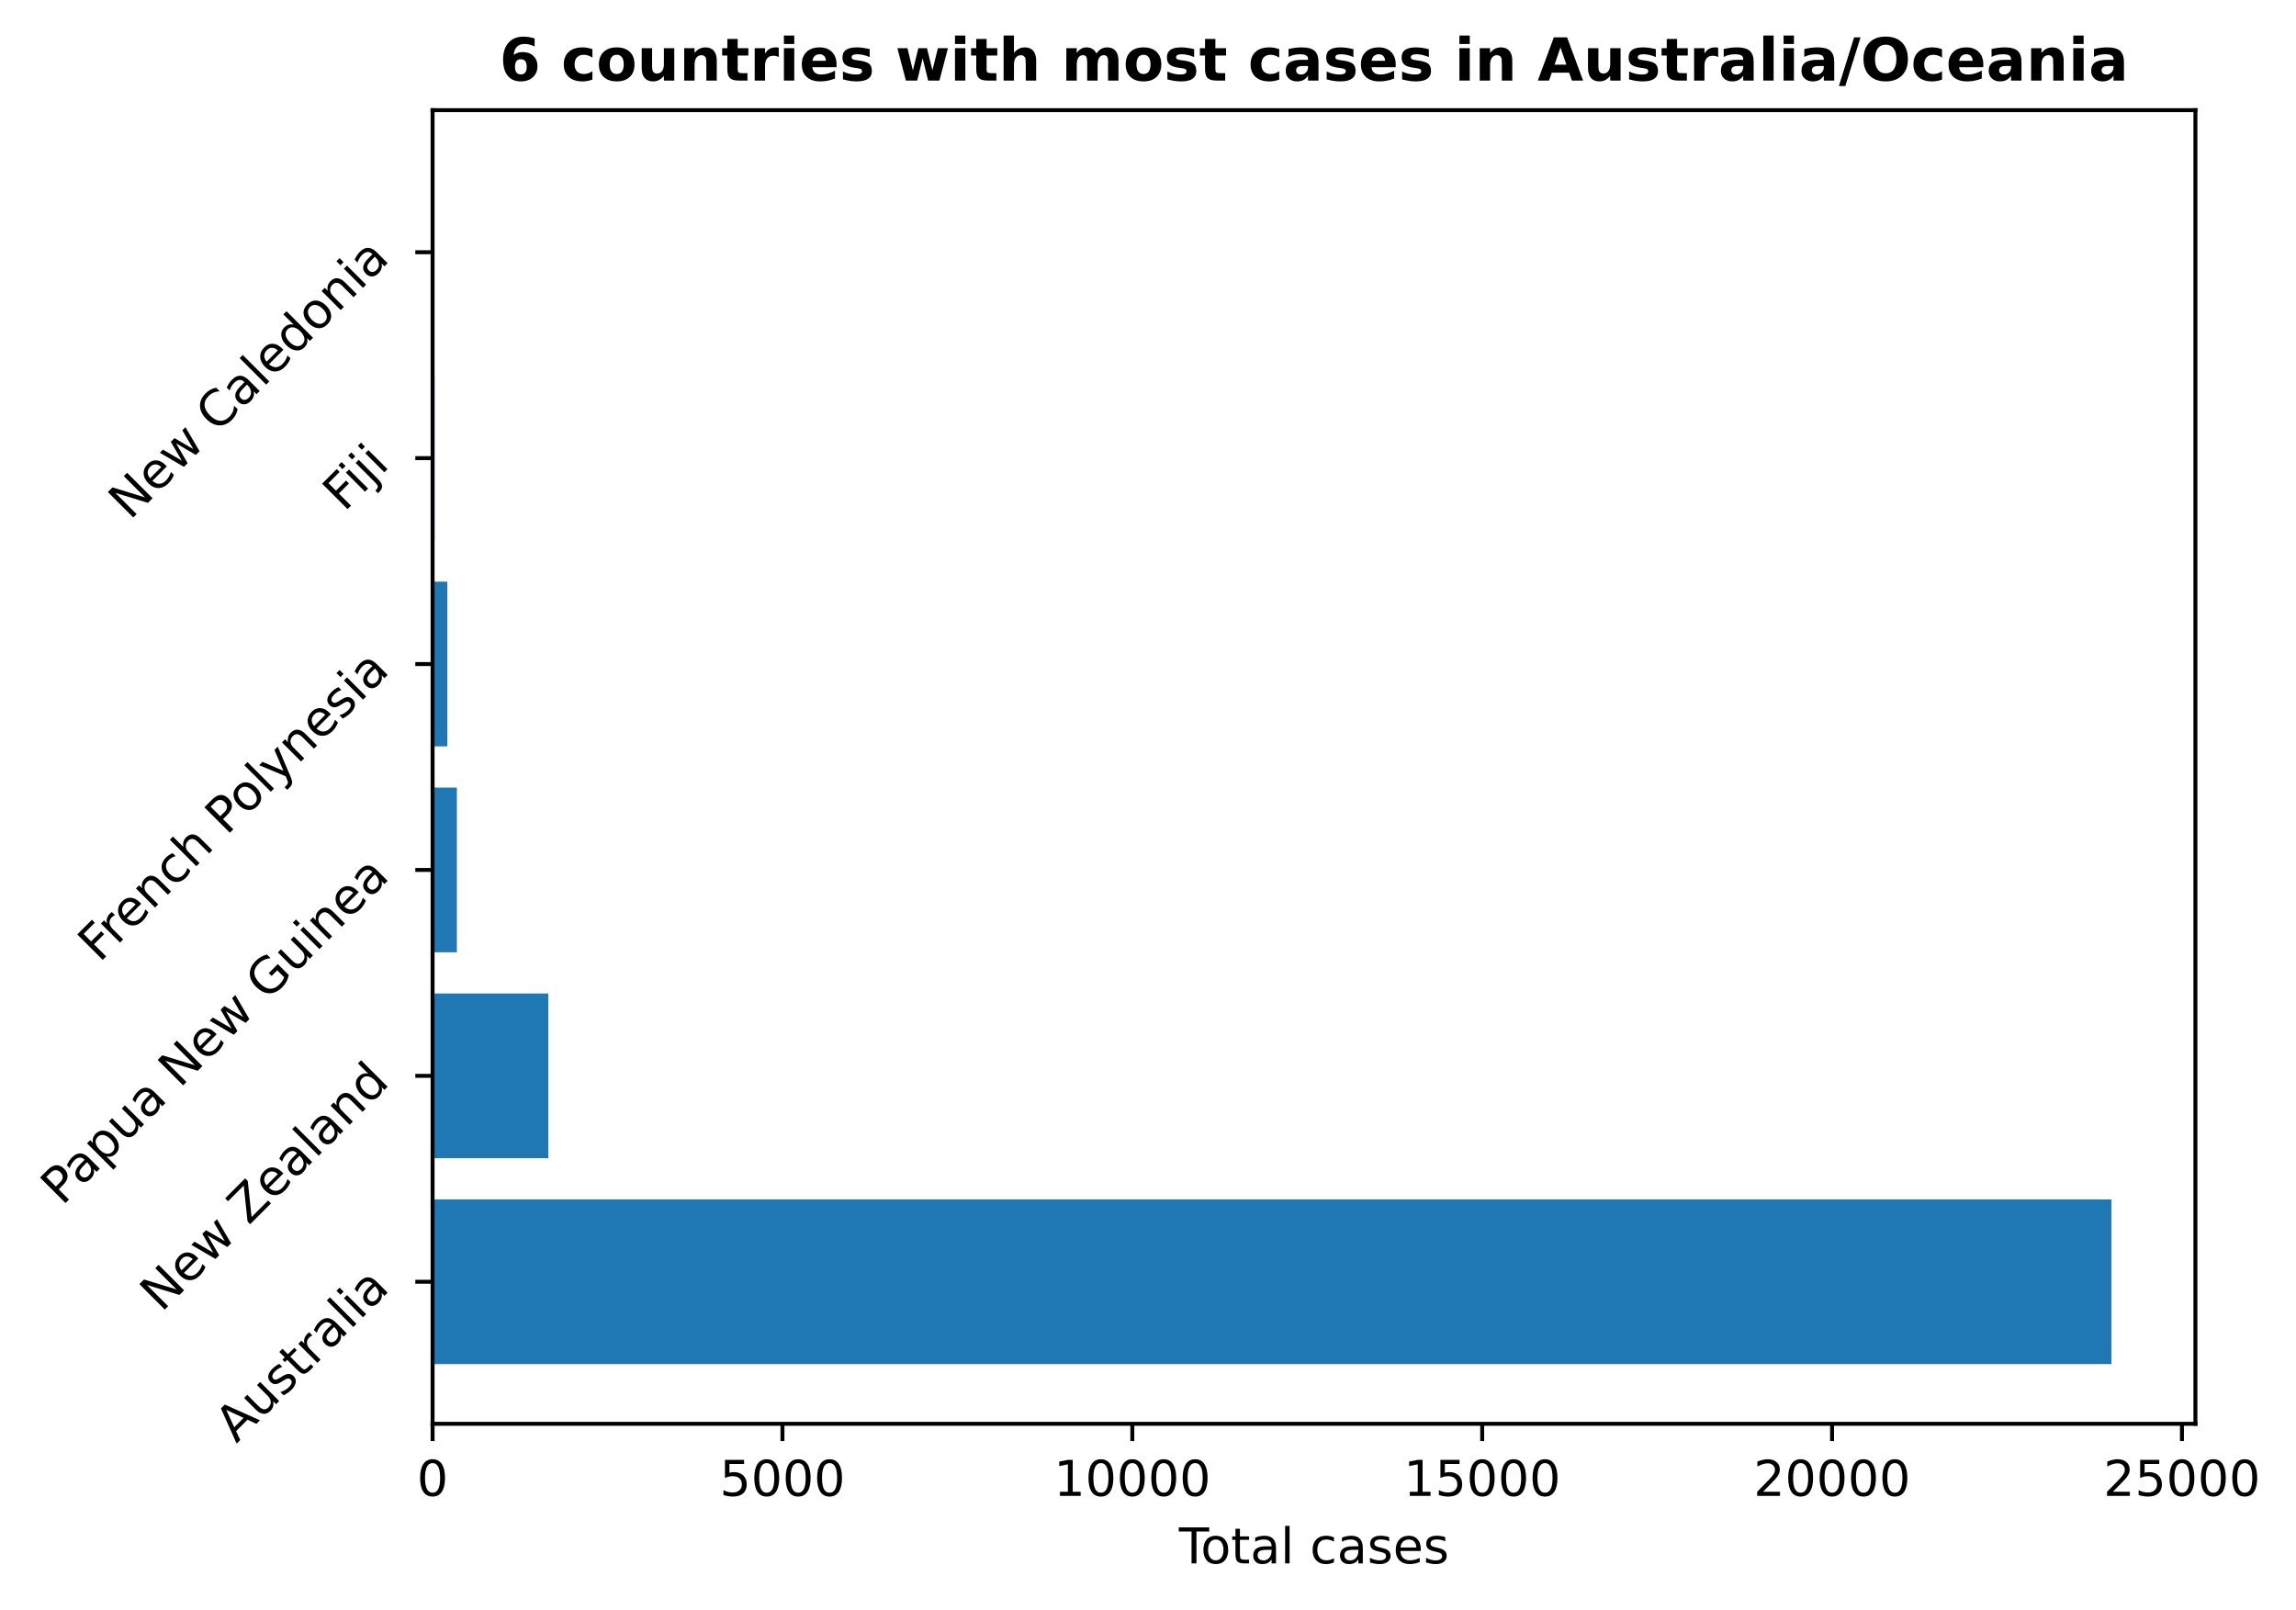
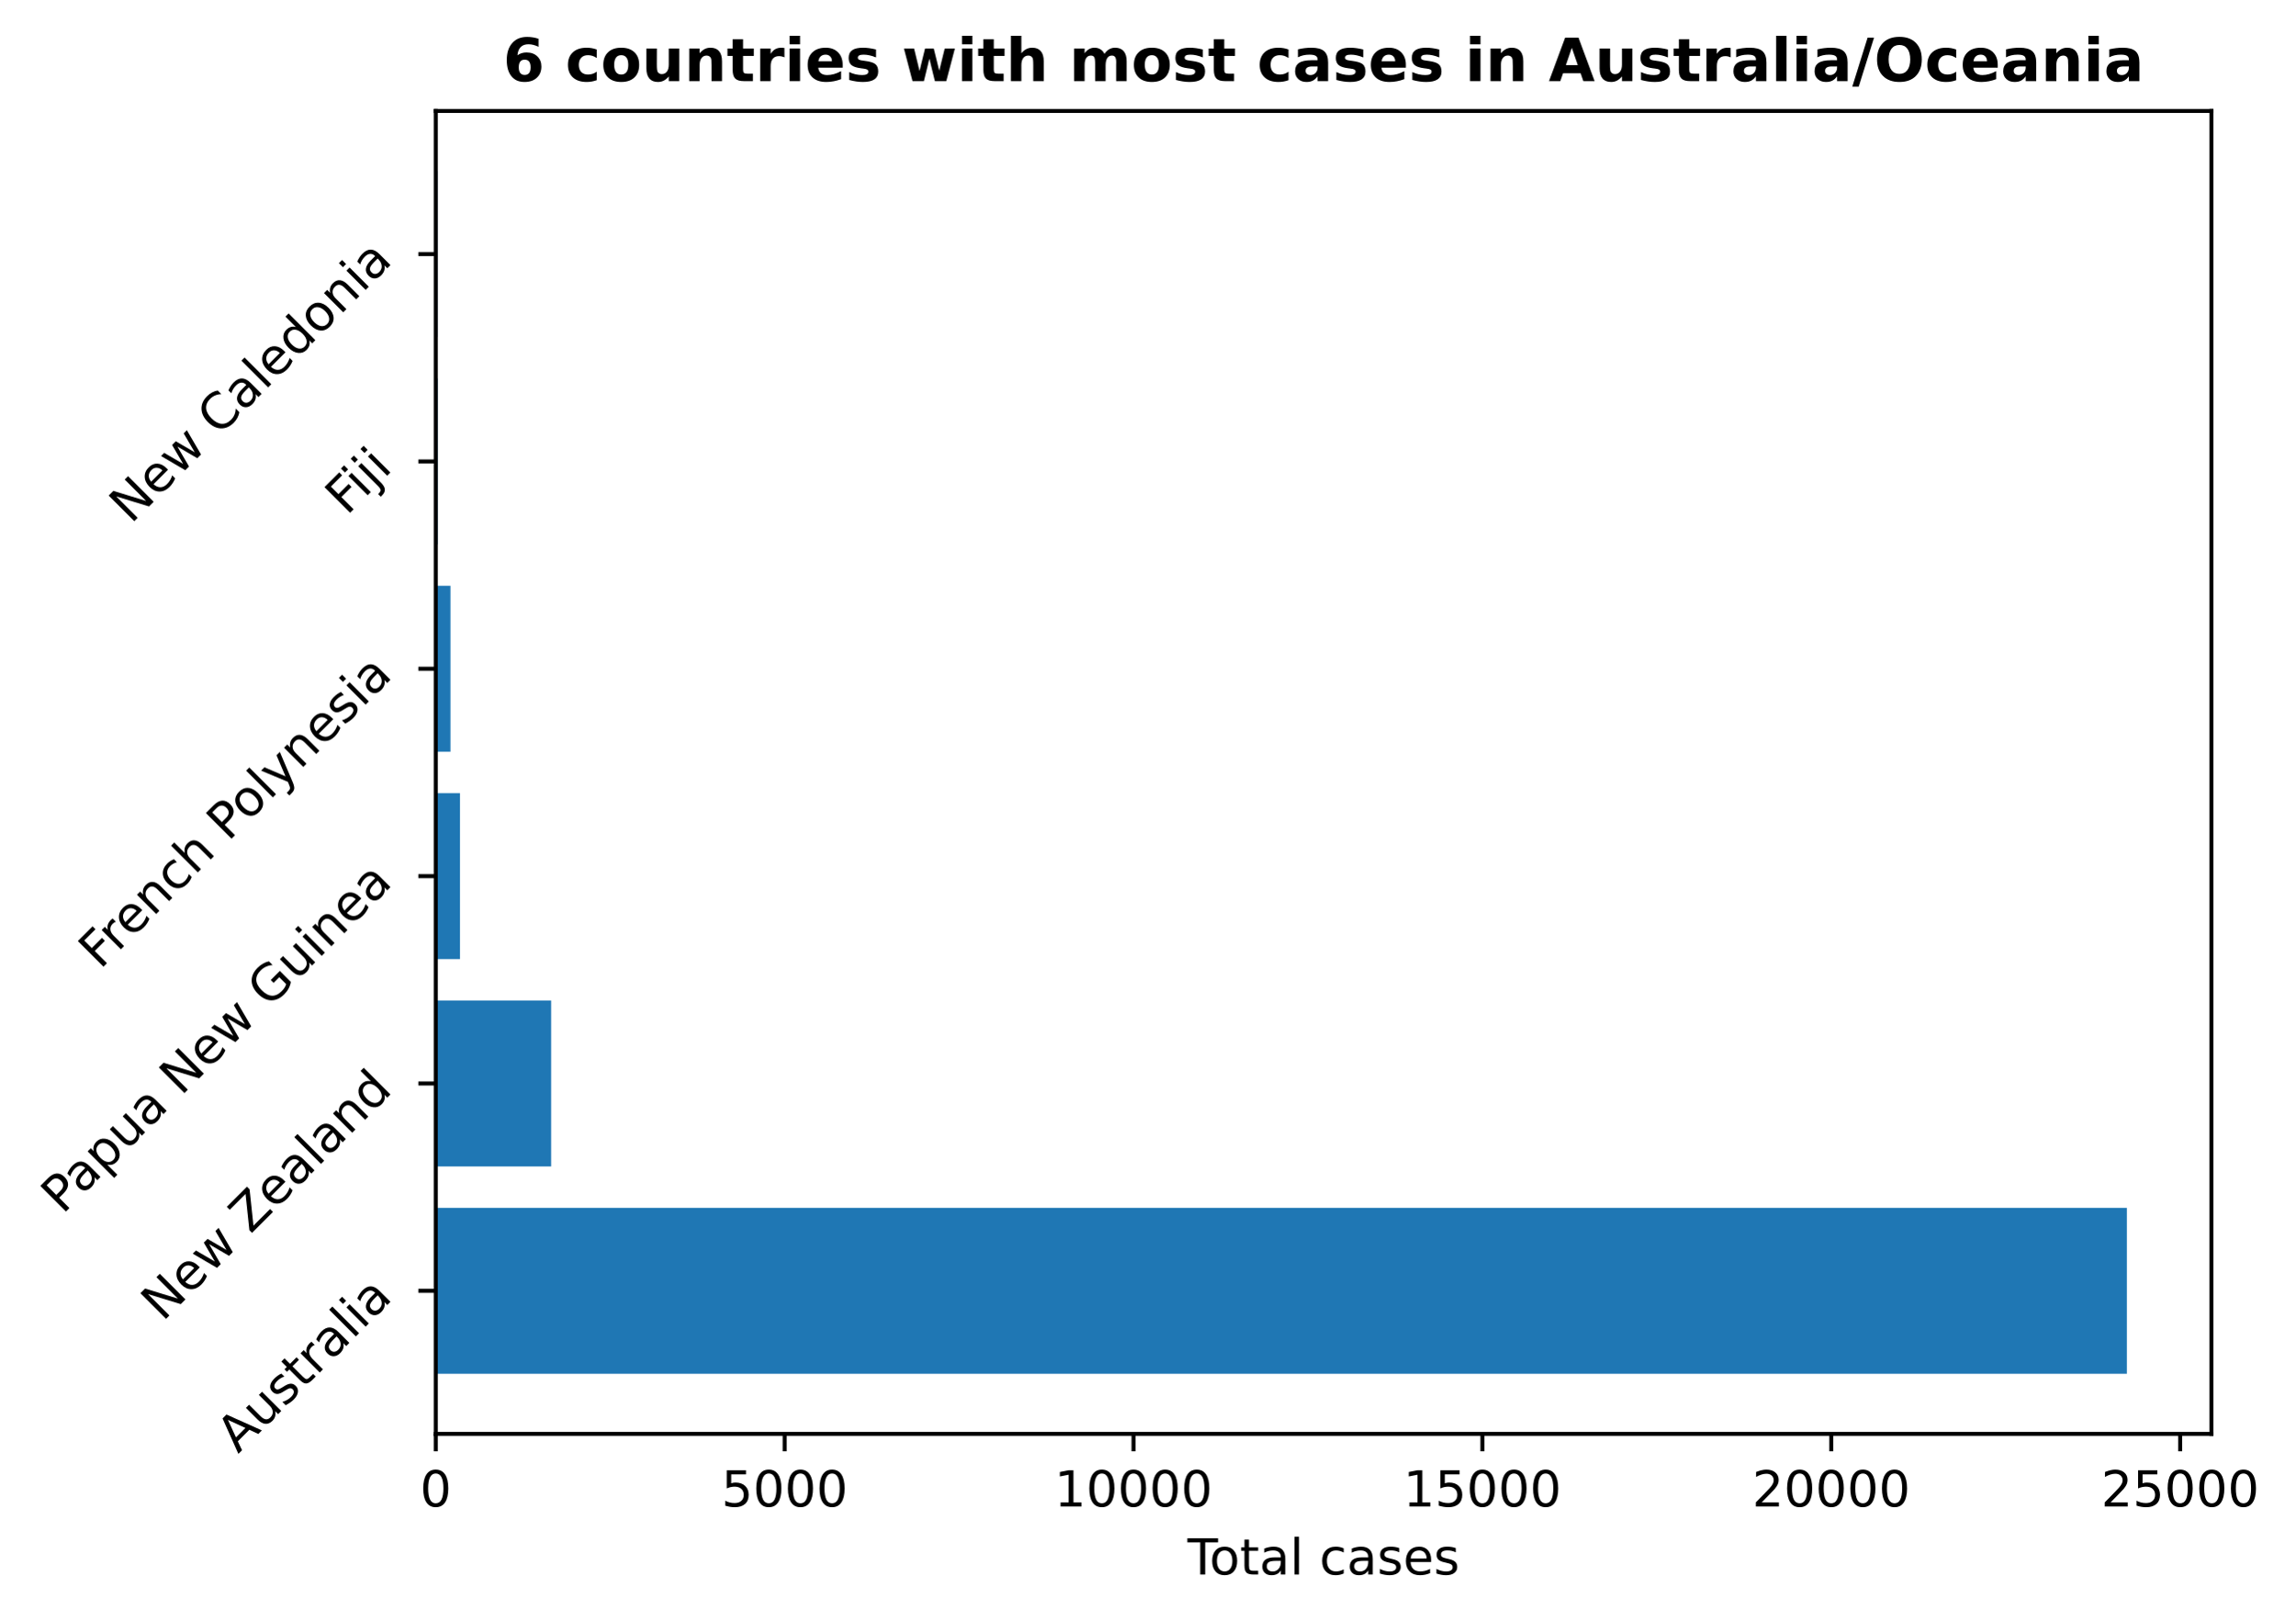
- <svg xmlns="http://www.w3.org/2000/svg" xmlns:xlink="http://www.w3.org/1999/xlink" height="325.986pt" version="1.1" viewBox="0 0 465.129 325.986" width="465.129pt">
+ <svg xmlns="http://www.w3.org/2000/svg" xmlns:xlink="http://www.w3.org/1999/xlink" height="325.986pt" version="1.1" viewBox="0 0 461.576 325.986" width="461.576pt">
  <defs>
    <style type="text/css">
*{stroke-linecap:butt;stroke-linejoin:round;}
  </style>
  </defs>
  <g id="figure_1">
    <g id="patch_1">
-       <path d="M 0 325.986  L 465.129 325.986  L 465.129 0  L 0 0  z " style="fill:none;" />
+       <path d="M 0 325.986  L 461.576 325.986  L 461.576 0  L 0 0  z " style="fill:none;" />
    </g>
    <g id="axes_1">
      <g id="patch_2">
        <path d="M 87.634 288.43  L 444.754 288.43  L 444.754 22.318  L 87.634 22.318  z " style="fill:none;" />
      </g>
      <g id="patch_3">
-         <path clip-path="url(#pce5727ed35)" d="M 87.634 276.334  L 427.748 276.334  L 427.748 242.966  L 87.634 242.966  z " style="fill:#1f77b4;" />
+         <path clip-path="url(#p0a445c4754)" d="M 87.634 276.334  L 427.748 276.334  L 427.748 242.966  L 87.634 242.966  z " style="fill:#1f77b4;" />
      </g>
      <g id="patch_4">
-         <path clip-path="url(#pce5727ed35)" d="M 87.634 234.624  L 111.081 234.624  L 111.081 201.256  L 87.634 201.256  z " style="fill:#1f77b4;" />
+         <path clip-path="url(#p0a445c4754)" d="M 87.634 234.624  L 110.845 234.624  L 110.845 201.256  L 87.634 201.256  z " style="fill:#1f77b4;" />
      </g>
      <g id="patch_5">
-         <path clip-path="url(#pce5727ed35)" d="M 87.634 192.913  L 92.553 192.913  L 92.553 159.545  L 87.634 159.545  z " style="fill:#1f77b4;" />
+         <path clip-path="url(#p0a445c4754)" d="M 87.634 192.913  L 92.504 192.913  L 92.504 159.545  L 87.634 159.545  z " style="fill:#1f77b4;" />
      </g>
      <g id="patch_6">
-         <path clip-path="url(#pce5727ed35)" d="M 87.634 151.203  L 90.625 151.203  L 90.625 117.835  L 87.634 117.835  z " style="fill:#1f77b4;" />
+         <path clip-path="url(#p0a445c4754)" d="M 87.634 151.203  L 90.595 151.203  L 90.595 117.835  L 87.634 117.835  z " style="fill:#1f77b4;" />
      </g>
      <g id="patch_7">
-         <path clip-path="url(#pce5727ed35)" d="M 87.634 109.493  L 88.031 109.493  L 88.031 76.124  L 87.634 76.124  z " style="fill:#1f77b4;" />
+         <path clip-path="url(#p0a445c4754)" d="M 87.634 109.493  L 88.027 109.493  L 88.027 76.124  L 87.634 76.124  z " style="fill:#1f77b4;" />
      </g>
      <g id="patch_8">
-         <path clip-path="url(#pce5727ed35)" d="M 87.634 67.782  L 87.96 67.782  L 87.96 34.414  L 87.634 34.414  z " style="fill:#1f77b4;" />
+         <path clip-path="url(#p0a445c4754)" d="M 87.634 67.782  L 87.957 67.782  L 87.957 34.414  L 87.634 34.414  z " style="fill:#1f77b4;" />
      </g>
      <g id="matplotlib.axis_1">
        <g id="xtick_1">
          <g id="line2d_1">
            <defs>
-               <path d="M 0 0  L 0 3.5  " id="me2a5dbc9eb" style="stroke:#000000;stroke-width:0.8;" />
-             </defs>
-             <g>
-               <use style="stroke:#000000;stroke-width:0.8;" x="87.634" xlink:href="#me2a5dbc9eb" y="288.43" />
+               <path d="M 0 0  L 0 3.5  " id="m94f73ba5e5" style="stroke:#000000;stroke-width:0.8;" />
+             </defs>
+             <g>
+               <use style="stroke:#000000;stroke-width:0.8;" x="87.634" xlink:href="#m94f73ba5e5" y="288.43" />
            </g>
          </g>
          <g id="text_1">
            <defs>
              <path d="M 31.781 66.406  Q 24.172 66.406 20.328 58.906  Q 16.5 51.422 16.5 36.375  Q 16.5 21.391 20.328 13.891  Q 24.172 6.391 31.781 6.391  Q 39.453 6.391 43.281 13.891  Q 47.125 21.391 47.125 36.375  Q 47.125 51.422 43.281 58.906  Q 39.453 66.406 31.781 66.406  z M 31.781 74.219  Q 44.047 74.219 50.516 64.516  Q 56.984 54.828 56.984 36.375  Q 56.984 17.969 50.516 8.266  Q 44.047 -1.422 31.781 -1.422  Q 19.531 -1.422 13.062 8.266  Q 6.594 17.969 6.594 36.375  Q 6.594 54.828 13.062 64.516  Q 19.531 74.219 31.781 74.219  z " id="DejaVuSans-48" />
            </defs>
            <g transform="translate(84.45289 303.0286)scale(0.1 -0.1)">
              <use xlink:href="#DejaVuSans-48" />
            </g>
          </g>
        </g>
        <g id="xtick_2">
          <g id="line2d_2">
            <g>
-               <use style="stroke:#000000;stroke-width:0.8;" x="158.512" xlink:href="#me2a5dbc9eb" y="288.43" />
+               <use style="stroke:#000000;stroke-width:0.8;" x="157.801" xlink:href="#m94f73ba5e5" y="288.43" />
            </g>
          </g>
          <g id="text_2">
            <defs>
              <path d="M 10.797 72.906  L 49.516 72.906  L 49.516 64.594  L 19.828 64.594  L 19.828 46.734  Q 21.969 47.469 24.109 47.828  Q 26.266 48.188 28.422 48.188  Q 40.625 48.188 47.75 41.5  Q 54.891 34.812 54.891 23.391  Q 54.891 11.625 47.562 5.094  Q 40.234 -1.422 26.906 -1.422  Q 22.312 -1.422 17.547 -0.641  Q 12.797 0.141 7.719 1.703  L 7.719 11.625  Q 12.109 9.234 16.797 8.062  Q 21.484 6.891 26.703 6.891  Q 35.156 6.891 40.078 11.328  Q 45.016 15.766 45.016 23.391  Q 45.016 31 40.078 35.438  Q 35.156 39.891 26.703 39.891  Q 22.75 39.891 18.812 39.016  Q 14.891 38.141 10.797 36.281  z " id="DejaVuSans-53" />
            </defs>
-             <g transform="translate(145.787 303.0286)scale(0.1 -0.1)">
+             <g transform="translate(145.0763 303.0286)scale(0.1 -0.1)">
              <use xlink:href="#DejaVuSans-53" />
              <use x="63.623" xlink:href="#DejaVuSans-48" />
              <use x="127.246" xlink:href="#DejaVuSans-48" />
              <use x="190.869" xlink:href="#DejaVuSans-48" />
            </g>
          </g>
        </g>
        <g id="xtick_3">
          <g id="line2d_3">
            <g>
-               <use style="stroke:#000000;stroke-width:0.8;" x="229.39" xlink:href="#me2a5dbc9eb" y="288.43" />
+               <use style="stroke:#000000;stroke-width:0.8;" x="227.968" xlink:href="#m94f73ba5e5" y="288.43" />
            </g>
          </g>
          <g id="text_3">
            <defs>
              <path d="M 12.406 8.297  L 28.516 8.297  L 28.516 63.922  L 10.984 60.406  L 10.984 69.391  L 28.422 72.906  L 38.281 72.906  L 38.281 8.297  L 54.391 8.297  L 54.391 0  L 12.406 0  z " id="DejaVuSans-49" />
            </defs>
-             <g transform="translate(213.4835 303.0286)scale(0.1 -0.1)">
+             <g transform="translate(212.0622 303.0286)scale(0.1 -0.1)">
              <use xlink:href="#DejaVuSans-49" />
              <use x="63.623" xlink:href="#DejaVuSans-48" />
              <use x="127.246" xlink:href="#DejaVuSans-48" />
              <use x="190.869" xlink:href="#DejaVuSans-48" />
              <use x="254.492" xlink:href="#DejaVuSans-48" />
            </g>
          </g>
        </g>
        <g id="xtick_4">
          <g id="line2d_4">
            <g>
-               <use style="stroke:#000000;stroke-width:0.8;" x="300.268" xlink:href="#me2a5dbc9eb" y="288.43" />
+               <use style="stroke:#000000;stroke-width:0.8;" x="298.136" xlink:href="#m94f73ba5e5" y="288.43" />
            </g>
          </g>
          <g id="text_4">
-             <g transform="translate(284.3613 303.0286)scale(0.1 -0.1)">
+             <g transform="translate(282.2294 303.0286)scale(0.1 -0.1)">
              <use xlink:href="#DejaVuSans-49" />
              <use x="63.623" xlink:href="#DejaVuSans-53" />
              <use x="127.246" xlink:href="#DejaVuSans-48" />
              <use x="190.869" xlink:href="#DejaVuSans-48" />
              <use x="254.492" xlink:href="#DejaVuSans-48" />
            </g>
          </g>
        </g>
        <g id="xtick_5">
          <g id="line2d_5">
            <g>
-               <use style="stroke:#000000;stroke-width:0.8;" x="371.145" xlink:href="#me2a5dbc9eb" y="288.43" />
+               <use style="stroke:#000000;stroke-width:0.8;" x="368.303" xlink:href="#m94f73ba5e5" y="288.43" />
            </g>
          </g>
          <g id="text_5">
            <defs>
              <path d="M 19.188 8.297  L 53.609 8.297  L 53.609 0  L 7.328 0  L 7.328 8.297  Q 12.938 14.109 22.625 23.891  Q 32.328 33.688 34.812 36.531  Q 39.547 41.844 41.422 45.531  Q 43.312 49.219 43.312 52.781  Q 43.312 58.594 39.234 62.25  Q 35.156 65.922 28.609 65.922  Q 23.969 65.922 18.812 64.312  Q 13.672 62.703 7.812 59.422  L 7.812 69.391  Q 13.766 71.781 18.938 73  Q 24.125 74.219 28.422 74.219  Q 39.75 74.219 46.484 68.547  Q 53.219 62.891 53.219 53.422  Q 53.219 48.922 51.531 44.891  Q 49.859 40.875 45.406 35.406  Q 44.188 33.984 37.641 27.219  Q 31.109 20.453 19.188 8.297  z " id="DejaVuSans-50" />
            </defs>
-             <g transform="translate(355.2392 303.0286)scale(0.1 -0.1)">
+             <g transform="translate(352.3966 303.0286)scale(0.1 -0.1)">
              <use xlink:href="#DejaVuSans-50" />
              <use x="63.623" xlink:href="#DejaVuSans-48" />
              <use x="127.246" xlink:href="#DejaVuSans-48" />
              <use x="190.869" xlink:href="#DejaVuSans-48" />
              <use x="254.492" xlink:href="#DejaVuSans-48" />
            </g>
          </g>
        </g>
        <g id="xtick_6">
          <g id="line2d_6">
            <g>
-               <use style="stroke:#000000;stroke-width:0.8;" x="442.023" xlink:href="#me2a5dbc9eb" y="288.43" />
+               <use style="stroke:#000000;stroke-width:0.8;" x="438.47" xlink:href="#m94f73ba5e5" y="288.43" />
            </g>
          </g>
          <g id="text_6">
-             <g transform="translate(426.117 303.0286)scale(0.1 -0.1)">
+             <g transform="translate(422.5637 303.0286)scale(0.1 -0.1)">
              <use xlink:href="#DejaVuSans-50" />
              <use x="63.623" xlink:href="#DejaVuSans-53" />
              <use x="127.246" xlink:href="#DejaVuSans-48" />
              <use x="190.869" xlink:href="#DejaVuSans-48" />
              <use x="254.492" xlink:href="#DejaVuSans-48" />
            </g>
          </g>
        </g>
        <g id="text_7">
          <defs>
            <path d="M -0.297 72.906  L 61.375 72.906  L 61.375 64.594  L 35.5 64.594  L 35.5 0  L 25.594 0  L 25.594 64.594  L -0.297 64.594  z " id="DejaVuSans-84" />
            <path d="M 30.609 48.391  Q 23.391 48.391 19.188 42.75  Q 14.984 37.109 14.984 27.297  Q 14.984 17.484 19.156 11.844  Q 23.344 6.203 30.609 6.203  Q 37.797 6.203 41.984 11.859  Q 46.188 17.531 46.188 27.297  Q 46.188 37.016 41.984 42.703  Q 37.797 48.391 30.609 48.391  z M 30.609 56  Q 42.328 56 49.016 48.375  Q 55.719 40.766 55.719 27.297  Q 55.719 13.875 49.016 6.219  Q 42.328 -1.422 30.609 -1.422  Q 18.844 -1.422 12.172 6.219  Q 5.516 13.875 5.516 27.297  Q 5.516 40.766 12.172 48.375  Q 18.844 56 30.609 56  z " id="DejaVuSans-111" />
            <path d="M 18.312 70.219  L 18.312 54.688  L 36.812 54.688  L 36.812 47.703  L 18.312 47.703  L 18.312 18.016  Q 18.312 11.328 20.141 9.422  Q 21.969 7.516 27.594 7.516  L 36.812 7.516  L 36.812 0  L 27.594 0  Q 17.188 0 13.234 3.875  Q 9.281 7.766 9.281 18.016  L 9.281 47.703  L 2.688 47.703  L 2.688 54.688  L 9.281 54.688  L 9.281 70.219  z " id="DejaVuSans-116" />
            <path d="M 34.281 27.484  Q 23.391 27.484 19.188 25  Q 14.984 22.516 14.984 16.5  Q 14.984 11.719 18.141 8.906  Q 21.297 6.109 26.703 6.109  Q 34.188 6.109 38.703 11.406  Q 43.219 16.703 43.219 25.484  L 43.219 27.484  z M 52.203 31.203  L 52.203 0  L 43.219 0  L 43.219 8.297  Q 40.141 3.328 35.547 0.953  Q 30.953 -1.422 24.312 -1.422  Q 15.922 -1.422 10.953 3.297  Q 6 8.016 6 15.922  Q 6 25.141 12.172 29.828  Q 18.359 34.516 30.609 34.516  L 43.219 34.516  L 43.219 35.406  Q 43.219 41.609 39.141 45  Q 35.062 48.391 27.688 48.391  Q 23 48.391 18.547 47.266  Q 14.109 46.141 10.016 43.891  L 10.016 52.203  Q 14.938 54.109 19.578 55.047  Q 24.219 56 28.609 56  Q 40.484 56 46.344 49.844  Q 52.203 43.703 52.203 31.203  z " id="DejaVuSans-97" />
            <path d="M 9.422 75.984  L 18.406 75.984  L 18.406 0  L 9.422 0  z " id="DejaVuSans-108" />
            <path id="DejaVuSans-32" />
            <path d="M 48.781 52.594  L 48.781 44.188  Q 44.969 46.297 41.141 47.344  Q 37.312 48.391 33.406 48.391  Q 24.656 48.391 19.812 42.844  Q 14.984 37.312 14.984 27.297  Q 14.984 17.281 19.812 11.734  Q 24.656 6.203 33.406 6.203  Q 37.312 6.203 41.141 7.25  Q 44.969 8.297 48.781 10.406  L 48.781 2.094  Q 45.016 0.344 40.984 -0.531  Q 36.969 -1.422 32.422 -1.422  Q 20.062 -1.422 12.781 6.344  Q 5.516 14.109 5.516 27.297  Q 5.516 40.672 12.859 48.328  Q 20.219 56 33.016 56  Q 37.156 56 41.109 55.141  Q 45.062 54.297 48.781 52.594  z " id="DejaVuSans-99" />
            <path d="M 44.281 53.078  L 44.281 44.578  Q 40.484 46.531 36.375 47.5  Q 32.281 48.484 27.875 48.484  Q 21.188 48.484 17.844 46.438  Q 14.5 44.391 14.5 40.281  Q 14.5 37.156 16.891 35.375  Q 19.281 33.594 26.516 31.984  L 29.594 31.297  Q 39.156 29.25 43.188 25.516  Q 47.219 21.781 47.219 15.094  Q 47.219 7.469 41.188 3.016  Q 35.156 -1.422 24.609 -1.422  Q 20.219 -1.422 15.453 -0.562  Q 10.688 0.297 5.422 2  L 5.422 11.281  Q 10.406 8.688 15.234 7.391  Q 20.062 6.109 24.812 6.109  Q 31.156 6.109 34.562 8.281  Q 37.984 10.453 37.984 14.406  Q 37.984 18.062 35.516 20.016  Q 33.062 21.969 24.703 23.781  L 21.578 24.516  Q 13.234 26.266 9.516 29.906  Q 5.812 33.547 5.812 39.891  Q 5.812 47.609 11.281 51.797  Q 16.75 56 26.812 56  Q 31.781 56 36.172 55.266  Q 40.578 54.547 44.281 53.078  z " id="DejaVuSans-115" />
            <path d="M 56.203 29.594  L 56.203 25.203  L 14.891 25.203  Q 15.484 15.922 20.484 11.062  Q 25.484 6.203 34.422 6.203  Q 39.594 6.203 44.453 7.469  Q 49.312 8.734 54.109 11.281  L 54.109 2.781  Q 49.266 0.734 44.188 -0.344  Q 39.109 -1.422 33.891 -1.422  Q 20.797 -1.422 13.156 6.188  Q 5.516 13.812 5.516 26.812  Q 5.516 40.234 12.766 48.109  Q 20.016 56 32.328 56  Q 43.359 56 49.781 48.891  Q 56.203 41.797 56.203 29.594  z M 47.219 32.234  Q 47.125 39.594 43.094 43.984  Q 39.062 48.391 32.422 48.391  Q 24.906 48.391 20.391 44.141  Q 15.875 39.891 15.188 32.172  z " id="DejaVuSans-101" />
          </defs>
          <g transform="translate(238.8293 316.7067)scale(0.1 -0.1)">
            <use xlink:href="#DejaVuSans-84" />
            <use x="44.084" xlink:href="#DejaVuSans-111" />
            <use x="105.266" xlink:href="#DejaVuSans-116" />
            <use x="144.475" xlink:href="#DejaVuSans-97" />
            <use x="205.754" xlink:href="#DejaVuSans-108" />
            <use x="233.537" xlink:href="#DejaVuSans-32" />
            <use x="265.324" xlink:href="#DejaVuSans-99" />
            <use x="320.305" xlink:href="#DejaVuSans-97" />
            <use x="381.584" xlink:href="#DejaVuSans-115" />
            <use x="433.684" xlink:href="#DejaVuSans-101" />
            <use x="495.207" xlink:href="#DejaVuSans-115" />
          </g>
        </g>
      </g>
      <g id="matplotlib.axis_2">
        <g id="ytick_1">
          <g id="line2d_7">
            <defs>
-               <path d="M 0 0  L -3.5 0  " id="m74ad2b20c7" style="stroke:#000000;stroke-width:0.8;" />
-             </defs>
-             <g>
-               <use style="stroke:#000000;stroke-width:0.8;" x="87.634" xlink:href="#m74ad2b20c7" y="259.65" />
+               <path d="M 0 0  L -3.5 0  " id="mc8d4503832" style="stroke:#000000;stroke-width:0.8;" />
+             </defs>
+             <g>
+               <use style="stroke:#000000;stroke-width:0.8;" x="87.634" xlink:href="#mc8d4503832" y="259.65" />
            </g>
          </g>
          <g id="text_8">
            <defs>
              <path d="M 34.188 63.188  L 20.797 26.906  L 47.609 26.906  z M 28.609 72.906  L 39.797 72.906  L 67.578 0  L 57.328 0  L 50.688 18.703  L 17.828 18.703  L 11.188 0  L 0.781 0  z " id="DejaVuSans-65" />
              <path d="M 8.5 21.578  L 8.5 54.688  L 17.484 54.688  L 17.484 21.922  Q 17.484 14.156 20.5 10.266  Q 23.531 6.391 29.594 6.391  Q 36.859 6.391 41.078 11.031  Q 45.312 15.672 45.312 23.688  L 45.312 54.688  L 54.297 54.688  L 54.297 0  L 45.312 0  L 45.312 8.406  Q 42.047 3.422 37.719 1  Q 33.406 -1.422 27.688 -1.422  Q 18.266 -1.422 13.375 4.438  Q 8.5 10.297 8.5 21.578  z M 31.109 56  z " id="DejaVuSans-117" />
              <path d="M 41.109 46.297  Q 39.594 47.172 37.812 47.578  Q 36.031 48 33.891 48  Q 26.266 48 22.188 43.047  Q 18.109 38.094 18.109 28.812  L 18.109 0  L 9.078 0  L 9.078 54.688  L 18.109 54.688  L 18.109 46.188  Q 20.953 51.172 25.484 53.578  Q 30.031 56 36.531 56  Q 37.453 56 38.578 55.875  Q 39.703 55.766 41.062 55.516  z " id="DejaVuSans-114" />
              <path d="M 9.422 54.688  L 18.406 54.688  L 18.406 0  L 9.422 0  z M 9.422 75.984  L 18.406 75.984  L 18.406 64.594  L 9.422 64.594  z " id="DejaVuSans-105" />
            </defs>
            <g transform="translate(47.88737 292.4999)rotate(-45)scale(0.1 -0.1)">
              <use xlink:href="#DejaVuSans-65" />
              <use x="68.408" xlink:href="#DejaVuSans-117" />
              <use x="131.787" xlink:href="#DejaVuSans-115" />
              <use x="183.887" xlink:href="#DejaVuSans-116" />
              <use x="223.096" xlink:href="#DejaVuSans-114" />
              <use x="264.209" xlink:href="#DejaVuSans-97" />
              <use x="325.488" xlink:href="#DejaVuSans-108" />
              <use x="353.271" xlink:href="#DejaVuSans-105" />
              <use x="381.055" xlink:href="#DejaVuSans-97" />
            </g>
          </g>
        </g>
        <g id="ytick_2">
          <g id="line2d_8">
            <g>
-               <use style="stroke:#000000;stroke-width:0.8;" x="87.634" xlink:href="#m74ad2b20c7" y="217.94" />
+               <use style="stroke:#000000;stroke-width:0.8;" x="87.634" xlink:href="#mc8d4503832" y="217.94" />
            </g>
          </g>
          <g id="text_9">
            <defs>
              <path d="M 9.812 72.906  L 23.094 72.906  L 55.422 11.922  L 55.422 72.906  L 64.984 72.906  L 64.984 0  L 51.703 0  L 19.391 60.984  L 19.391 0  L 9.812 0  z " id="DejaVuSans-78" />
              <path d="M 4.203 54.688  L 13.188 54.688  L 24.422 12.016  L 35.594 54.688  L 46.188 54.688  L 57.422 12.016  L 68.609 54.688  L 77.594 54.688  L 63.281 0  L 52.688 0  L 40.922 44.828  L 29.109 0  L 18.5 0  z " id="DejaVuSans-119" />
              <path d="M 5.609 72.906  L 62.891 72.906  L 62.891 65.375  L 16.797 8.297  L 64.016 8.297  L 64.016 0  L 4.5 0  L 4.5 7.516  L 50.594 64.594  L 5.609 64.594  z " id="DejaVuSans-90" />
              <path d="M 54.891 33.016  L 54.891 0  L 45.906 0  L 45.906 32.719  Q 45.906 40.484 42.875 44.328  Q 39.844 48.188 33.797 48.188  Q 26.516 48.188 22.312 43.547  Q 18.109 38.922 18.109 30.906  L 18.109 0  L 9.078 0  L 9.078 54.688  L 18.109 54.688  L 18.109 46.188  Q 21.344 51.125 25.703 53.562  Q 30.078 56 35.797 56  Q 45.219 56 50.047 50.172  Q 54.891 44.344 54.891 33.016  z " id="DejaVuSans-110" />
              <path d="M 45.406 46.391  L 45.406 75.984  L 54.391 75.984  L 54.391 0  L 45.406 0  L 45.406 8.203  Q 42.578 3.328 38.25 0.953  Q 33.938 -1.422 27.875 -1.422  Q 17.969 -1.422 11.734 6.484  Q 5.516 14.406 5.516 27.297  Q 5.516 40.188 11.734 48.094  Q 17.969 56 27.875 56  Q 33.938 56 38.25 53.625  Q 42.578 51.266 45.406 46.391  z M 14.797 27.297  Q 14.797 17.391 18.875 11.75  Q 22.953 6.109 30.078 6.109  Q 37.203 6.109 41.297 11.75  Q 45.406 17.391 45.406 27.297  Q 45.406 37.203 41.297 42.844  Q 37.203 48.484 30.078 48.484  Q 22.953 48.484 18.875 42.844  Q 14.797 37.203 14.797 27.297  z " id="DejaVuSans-100" />
            </defs>
            <g transform="translate(32.69672 265.9802)rotate(-45)scale(0.1 -0.1)">
              <use xlink:href="#DejaVuSans-78" />
              <use x="74.805" xlink:href="#DejaVuSans-101" />
              <use x="136.328" xlink:href="#DejaVuSans-119" />
              <use x="218.115" xlink:href="#DejaVuSans-32" />
              <use x="249.902" xlink:href="#DejaVuSans-90" />
              <use x="318.408" xlink:href="#DejaVuSans-101" />
              <use x="379.932" xlink:href="#DejaVuSans-97" />
              <use x="441.211" xlink:href="#DejaVuSans-108" />
              <use x="468.994" xlink:href="#DejaVuSans-97" />
              <use x="530.273" xlink:href="#DejaVuSans-110" />
              <use x="593.652" xlink:href="#DejaVuSans-100" />
            </g>
          </g>
        </g>
        <g id="ytick_3">
          <g id="line2d_9">
            <g>
-               <use style="stroke:#000000;stroke-width:0.8;" x="87.634" xlink:href="#m74ad2b20c7" y="176.229" />
+               <use style="stroke:#000000;stroke-width:0.8;" x="87.634" xlink:href="#mc8d4503832" y="176.229" />
            </g>
          </g>
          <g id="text_10">
            <defs>
              <path d="M 19.672 64.797  L 19.672 37.406  L 32.078 37.406  Q 38.969 37.406 42.719 40.969  Q 46.484 44.531 46.484 51.125  Q 46.484 57.672 42.719 61.234  Q 38.969 64.797 32.078 64.797  z M 9.812 72.906  L 32.078 72.906  Q 44.344 72.906 50.609 67.359  Q 56.891 61.812 56.891 51.125  Q 56.891 40.328 50.609 34.812  Q 44.344 29.297 32.078 29.297  L 19.672 29.297  L 19.672 0  L 9.812 0  z " id="DejaVuSans-80" />
              <path d="M 18.109 8.203  L 18.109 -20.797  L 9.078 -20.797  L 9.078 54.688  L 18.109 54.688  L 18.109 46.391  Q 20.953 51.266 25.266 53.625  Q 29.594 56 35.594 56  Q 45.562 56 51.781 48.094  Q 58.016 40.188 58.016 27.297  Q 58.016 14.406 51.781 6.484  Q 45.562 -1.422 35.594 -1.422  Q 29.594 -1.422 25.266 0.953  Q 20.953 3.328 18.109 8.203  z M 48.688 27.297  Q 48.688 37.203 44.609 42.844  Q 40.531 48.484 33.406 48.484  Q 26.266 48.484 22.188 42.844  Q 18.109 37.203 18.109 27.297  Q 18.109 17.391 22.188 11.75  Q 26.266 6.109 33.406 6.109  Q 40.531 6.109 44.609 11.75  Q 48.688 17.391 48.688 27.297  z " id="DejaVuSans-112" />
              <path d="M 59.516 10.406  L 59.516 29.984  L 43.406 29.984  L 43.406 38.094  L 69.281 38.094  L 69.281 6.781  Q 63.578 2.734 56.688 0.656  Q 49.812 -1.422 42 -1.422  Q 24.906 -1.422 15.25 8.562  Q 5.609 18.562 5.609 36.375  Q 5.609 54.25 15.25 64.234  Q 24.906 74.219 42 74.219  Q 49.125 74.219 55.547 72.453  Q 61.969 70.703 67.391 67.281  L 67.391 56.781  Q 61.922 61.422 55.766 63.766  Q 49.609 66.109 42.828 66.109  Q 29.438 66.109 22.719 58.641  Q 16.016 51.172 16.016 36.375  Q 16.016 21.625 22.719 14.156  Q 29.438 6.688 42.828 6.688  Q 48.047 6.688 52.141 7.594  Q 56.25 8.5 59.516 10.406  z " id="DejaVuSans-71" />
            </defs>
            <g transform="translate(12.57291 244.3937)rotate(-45)scale(0.1 -0.1)">
              <use xlink:href="#DejaVuSans-80" />
              <use x="55.803" xlink:href="#DejaVuSans-97" />
              <use x="117.082" xlink:href="#DejaVuSans-112" />
              <use x="180.559" xlink:href="#DejaVuSans-117" />
              <use x="243.938" xlink:href="#DejaVuSans-97" />
              <use x="305.217" xlink:href="#DejaVuSans-32" />
              <use x="337.004" xlink:href="#DejaVuSans-78" />
              <use x="411.809" xlink:href="#DejaVuSans-101" />
              <use x="473.332" xlink:href="#DejaVuSans-119" />
              <use x="555.119" xlink:href="#DejaVuSans-32" />
              <use x="586.906" xlink:href="#DejaVuSans-71" />
              <use x="664.396" xlink:href="#DejaVuSans-117" />
              <use x="727.775" xlink:href="#DejaVuSans-105" />
              <use x="755.559" xlink:href="#DejaVuSans-110" />
              <use x="818.938" xlink:href="#DejaVuSans-101" />
              <use x="880.461" xlink:href="#DejaVuSans-97" />
            </g>
          </g>
        </g>
        <g id="ytick_4">
          <g id="line2d_10">
            <g>
-               <use style="stroke:#000000;stroke-width:0.8;" x="87.634" xlink:href="#m74ad2b20c7" y="134.519" />
+               <use style="stroke:#000000;stroke-width:0.8;" x="87.634" xlink:href="#mc8d4503832" y="134.519" />
            </g>
          </g>
          <g id="text_11">
            <defs>
              <path d="M 9.812 72.906  L 51.703 72.906  L 51.703 64.594  L 19.672 64.594  L 19.672 43.109  L 48.578 43.109  L 48.578 34.812  L 19.672 34.812  L 19.672 0  L 9.812 0  z " id="DejaVuSans-70" />
              <path d="M 54.891 33.016  L 54.891 0  L 45.906 0  L 45.906 32.719  Q 45.906 40.484 42.875 44.328  Q 39.844 48.188 33.797 48.188  Q 26.516 48.188 22.312 43.547  Q 18.109 38.922 18.109 30.906  L 18.109 0  L 9.078 0  L 9.078 75.984  L 18.109 75.984  L 18.109 46.188  Q 21.344 51.125 25.703 53.562  Q 30.078 56 35.797 56  Q 45.219 56 50.047 50.172  Q 54.891 44.344 54.891 33.016  z " id="DejaVuSans-104" />
              <path d="M 32.172 -5.078  Q 28.375 -14.844 24.75 -17.812  Q 21.141 -20.797 15.094 -20.797  L 7.906 -20.797  L 7.906 -13.281  L 13.188 -13.281  Q 16.891 -13.281 18.938 -11.516  Q 21 -9.766 23.484 -3.219  L 25.094 0.875  L 2.984 54.688  L 12.5 54.688  L 29.594 11.922  L 46.688 54.688  L 56.203 54.688  z " id="DejaVuSans-121" />
            </defs>
            <g transform="translate(20.11575 195.1405)rotate(-45)scale(0.1 -0.1)">
              <use xlink:href="#DejaVuSans-70" />
              <use x="50.27" xlink:href="#DejaVuSans-114" />
              <use x="89.133" xlink:href="#DejaVuSans-101" />
              <use x="150.656" xlink:href="#DejaVuSans-110" />
              <use x="214.035" xlink:href="#DejaVuSans-99" />
              <use x="269.016" xlink:href="#DejaVuSans-104" />
              <use x="332.395" xlink:href="#DejaVuSans-32" />
              <use x="364.182" xlink:href="#DejaVuSans-80" />
              <use x="420.859" xlink:href="#DejaVuSans-111" />
              <use x="482.041" xlink:href="#DejaVuSans-108" />
              <use x="509.824" xlink:href="#DejaVuSans-121" />
              <use x="569.004" xlink:href="#DejaVuSans-110" />
              <use x="632.383" xlink:href="#DejaVuSans-101" />
              <use x="693.906" xlink:href="#DejaVuSans-115" />
              <use x="746.006" xlink:href="#DejaVuSans-105" />
              <use x="773.789" xlink:href="#DejaVuSans-97" />
            </g>
          </g>
        </g>
        <g id="ytick_5">
          <g id="line2d_11">
            <g>
-               <use style="stroke:#000000;stroke-width:0.8;" x="87.634" xlink:href="#m74ad2b20c7" y="92.809" />
+               <use style="stroke:#000000;stroke-width:0.8;" x="87.634" xlink:href="#mc8d4503832" y="92.809" />
            </g>
          </g>
          <g id="text_12">
            <defs>
              <path d="M 9.422 54.688  L 18.406 54.688  L 18.406 -0.984  Q 18.406 -11.422 14.422 -16.109  Q 10.453 -20.797 1.609 -20.797  L -1.812 -20.797  L -1.812 -13.188  L 0.594 -13.188  Q 5.719 -13.188 7.562 -10.812  Q 9.422 -8.453 9.422 -0.984  z M 9.422 75.984  L 18.406 75.984  L 18.406 64.594  L 9.422 64.594  z " id="DejaVuSans-106" />
            </defs>
            <g transform="translate(69.71597 103.8299)rotate(-45)scale(0.1 -0.1)">
              <use xlink:href="#DejaVuSans-70" />
              <use x="50.27" xlink:href="#DejaVuSans-105" />
              <use x="78.053" xlink:href="#DejaVuSans-106" />
              <use x="105.836" xlink:href="#DejaVuSans-105" />
            </g>
          </g>
        </g>
        <g id="ytick_6">
          <g id="line2d_12">
            <g>
-               <use style="stroke:#000000;stroke-width:0.8;" x="87.634" xlink:href="#m74ad2b20c7" y="51.098" />
+               <use style="stroke:#000000;stroke-width:0.8;" x="87.634" xlink:href="#mc8d4503832" y="51.098" />
            </g>
          </g>
          <g id="text_13">
            <defs>
              <path d="M 64.406 67.281  L 64.406 56.891  Q 59.422 61.531 53.781 63.812  Q 48.141 66.109 41.797 66.109  Q 29.297 66.109 22.656 58.469  Q 16.016 50.828 16.016 36.375  Q 16.016 21.969 22.656 14.328  Q 29.297 6.688 41.797 6.688  Q 48.141 6.688 53.781 8.984  Q 59.422 11.281 64.406 15.922  L 64.406 5.609  Q 59.234 2.094 53.438 0.328  Q 47.656 -1.422 41.219 -1.422  Q 24.656 -1.422 15.125 8.703  Q 5.609 18.844 5.609 36.375  Q 5.609 53.953 15.125 64.078  Q 24.656 74.219 41.219 74.219  Q 47.75 74.219 53.531 72.484  Q 59.328 70.75 64.406 67.281  z " id="DejaVuSans-67" />
            </defs>
            <g transform="translate(26.31177 105.5238)rotate(-45)scale(0.1 -0.1)">
              <use xlink:href="#DejaVuSans-78" />
              <use x="74.805" xlink:href="#DejaVuSans-101" />
              <use x="136.328" xlink:href="#DejaVuSans-119" />
              <use x="218.115" xlink:href="#DejaVuSans-32" />
              <use x="249.902" xlink:href="#DejaVuSans-67" />
              <use x="319.727" xlink:href="#DejaVuSans-97" />
              <use x="381.006" xlink:href="#DejaVuSans-108" />
              <use x="408.789" xlink:href="#DejaVuSans-101" />
              <use x="470.312" xlink:href="#DejaVuSans-100" />
              <use x="533.789" xlink:href="#DejaVuSans-111" />
              <use x="594.971" xlink:href="#DejaVuSans-110" />
              <use x="658.35" xlink:href="#DejaVuSans-105" />
              <use x="686.133" xlink:href="#DejaVuSans-97" />
            </g>
          </g>
        </g>
      </g>
      <g id="patch_9">
        <path d="M 87.634 288.43  L 87.634 22.318  " style="fill:none;stroke:#000000;stroke-linecap:square;stroke-linejoin:miter;stroke-width:0.8;" />
      </g>
      <g id="patch_10">
        <path d="M 444.754 288.43  L 444.754 22.318  " style="fill:none;stroke:#000000;stroke-linecap:square;stroke-linejoin:miter;stroke-width:0.8;" />
      </g>
      <g id="patch_11">
        <path d="M 87.634 288.43  L 444.754 288.43  " style="fill:none;stroke:#000000;stroke-linecap:square;stroke-linejoin:miter;stroke-width:0.8;" />
      </g>
      <g id="patch_12">
        <path d="M 87.634 22.318  L 444.754 22.318  " style="fill:none;stroke:#000000;stroke-linecap:square;stroke-linejoin:miter;stroke-width:0.8;" />
      </g>
      <g id="text_14">
        <defs>
          <path d="M 36.188 35.984  Q 31.25 35.984 28.781 32.781  Q 26.312 29.594 26.312 23.188  Q 26.312 16.797 28.781 13.594  Q 31.25 10.406 36.188 10.406  Q 41.156 10.406 43.625 13.594  Q 46.094 16.797 46.094 23.188  Q 46.094 29.594 43.625 32.781  Q 41.156 35.984 36.188 35.984  z M 59.422 71  L 59.422 57.516  Q 54.781 59.719 50.672 60.766  Q 46.578 61.812 42.672 61.812  Q 34.281 61.812 29.594 57.141  Q 24.906 52.484 24.125 43.312  Q 27.344 45.703 31.094 46.891  Q 34.859 48.094 39.312 48.094  Q 50.484 48.094 57.344 41.547  Q 64.203 35.016 64.203 24.422  Q 64.203 12.703 56.531 5.641  Q 48.875 -1.422 35.984 -1.422  Q 21.781 -1.422 13.984 8.172  Q 6.203 17.781 6.203 35.406  Q 6.203 53.469 15.312 63.797  Q 24.422 74.125 40.281 74.125  Q 45.312 74.125 50.047 73.344  Q 54.781 72.562 59.422 71  z " id="DejaVuSans-Bold-54" />
          <path id="DejaVuSans-Bold-32" />
          <path d="M 52.594 52.984  L 52.594 38.719  Q 49.031 41.156 45.438 42.328  Q 41.844 43.5 37.984 43.5  Q 30.672 43.5 26.594 39.234  Q 22.516 34.969 22.516 27.297  Q 22.516 19.625 26.594 15.344  Q 30.672 11.078 37.984 11.078  Q 42.094 11.078 45.781 12.297  Q 49.469 13.531 52.594 15.922  L 52.594 1.609  Q 48.484 0.094 44.266 -0.656  Q 40.047 -1.422 35.797 -1.422  Q 21 -1.422 12.641 6.172  Q 4.297 13.766 4.297 27.297  Q 4.297 40.828 12.641 48.406  Q 21 56 35.797 56  Q 40.094 56 44.266 55.25  Q 48.438 54.5 52.594 52.984  z " id="DejaVuSans-Bold-99" />
          <path d="M 34.422 43.5  Q 28.609 43.5 25.562 39.328  Q 22.516 35.156 22.516 27.297  Q 22.516 19.438 25.562 15.25  Q 28.609 11.078 34.422 11.078  Q 40.141 11.078 43.156 15.25  Q 46.188 19.438 46.188 27.297  Q 46.188 35.156 43.156 39.328  Q 40.141 43.5 34.422 43.5  z M 34.422 56  Q 48.531 56 56.469 48.375  Q 64.406 40.766 64.406 27.297  Q 64.406 13.812 56.469 6.188  Q 48.531 -1.422 34.422 -1.422  Q 20.266 -1.422 12.281 6.188  Q 4.297 13.812 4.297 27.297  Q 4.297 40.766 12.281 48.375  Q 20.266 56 34.422 56  z " id="DejaVuSans-Bold-111" />
          <path d="M 7.812 21.297  L 7.812 54.688  L 25.391 54.688  L 25.391 49.219  Q 25.391 44.781 25.344 38.062  Q 25.297 31.344 25.297 29.109  Q 25.297 22.516 25.641 19.609  Q 25.984 16.703 26.812 15.375  Q 27.875 13.672 29.609 12.734  Q 31.344 11.812 33.594 11.812  Q 39.062 11.812 42.188 16.016  Q 45.312 20.219 45.312 27.688  L 45.312 54.688  L 62.797 54.688  L 62.797 0  L 45.312 0  L 45.312 7.906  Q 41.359 3.125 36.938 0.844  Q 32.516 -1.422 27.203 -1.422  Q 17.719 -1.422 12.766 4.391  Q 7.812 10.203 7.812 21.297  z " id="DejaVuSans-Bold-117" />
          <path d="M 63.375 33.297  L 63.375 0  L 45.797 0  L 45.797 5.422  L 45.797 25.484  Q 45.797 32.562 45.484 35.25  Q 45.172 37.938 44.391 39.203  Q 43.359 40.922 41.594 41.875  Q 39.844 42.828 37.594 42.828  Q 32.125 42.828 29 38.594  Q 25.875 34.375 25.875 26.906  L 25.875 0  L 8.406 0  L 8.406 54.688  L 25.875 54.688  L 25.875 46.688  Q 29.828 51.469 34.266 53.734  Q 38.719 56 44.094 56  Q 53.562 56 58.469 50.188  Q 63.375 44.391 63.375 33.297  z " id="DejaVuSans-Bold-110" />
          <path d="M 27.484 70.219  L 27.484 54.688  L 45.516 54.688  L 45.516 42.188  L 27.484 42.188  L 27.484 19  Q 27.484 15.188 29 13.844  Q 30.516 12.5 35.016 12.5  L 44 12.5  L 44 0  L 29 0  Q 18.656 0 14.328 4.312  Q 10.016 8.641 10.016 19  L 10.016 42.188  L 1.312 42.188  L 1.312 54.688  L 10.016 54.688  L 10.016 70.219  z " id="DejaVuSans-Bold-116" />
          <path d="M 49.031 39.797  Q 46.734 40.875 44.453 41.375  Q 42.188 41.891 39.891 41.891  Q 33.156 41.891 29.516 37.562  Q 25.875 33.25 25.875 25.203  L 25.875 0  L 8.406 0  L 8.406 54.688  L 25.875 54.688  L 25.875 45.703  Q 29.25 51.078 33.609 53.531  Q 37.984 56 44.094 56  Q 44.969 56 45.984 55.922  Q 47.016 55.859 48.969 55.609  z " id="DejaVuSans-Bold-114" />
          <path d="M 8.406 54.688  L 25.875 54.688  L 25.875 0  L 8.406 0  z M 8.406 75.984  L 25.875 75.984  L 25.875 61.719  L 8.406 61.719  z " id="DejaVuSans-Bold-105" />
          <path d="M 62.984 27.484  L 62.984 22.516  L 22.125 22.516  Q 22.75 16.359 26.562 13.281  Q 30.375 10.203 37.203 10.203  Q 42.719 10.203 48.5 11.844  Q 54.297 13.484 60.406 16.797  L 60.406 3.328  Q 54.203 0.984 48 -0.219  Q 41.797 -1.422 35.594 -1.422  Q 20.75 -1.422 12.516 6.125  Q 4.297 13.672 4.297 27.297  Q 4.297 40.672 12.375 48.328  Q 20.453 56 34.625 56  Q 47.516 56 55.25 48.234  Q 62.984 40.484 62.984 27.484  z M 45.016 33.297  Q 45.016 38.281 42.109 41.328  Q 39.203 44.391 34.516 44.391  Q 29.438 44.391 26.266 41.531  Q 23.094 38.672 22.312 33.297  z " id="DejaVuSans-Bold-101" />
          <path d="M 51.125 52.984  L 51.125 39.703  Q 45.516 42.047 40.281 43.219  Q 35.062 44.391 30.422 44.391  Q 25.438 44.391 23.016 43.141  Q 20.609 41.891 20.609 39.312  Q 20.609 37.203 22.438 36.078  Q 24.266 34.969 29 34.422  L 32.078 33.984  Q 45.516 32.281 50.141 28.375  Q 54.781 24.469 54.781 16.109  Q 54.781 7.375 48.328 2.969  Q 41.891 -1.422 29.109 -1.422  Q 23.688 -1.422 17.891 -0.562  Q 12.109 0.297 6 2  L 6 15.281  Q 11.234 12.75 16.719 11.469  Q 22.219 10.203 27.875 10.203  Q 33.016 10.203 35.594 11.609  Q 38.188 13.031 38.188 15.828  Q 38.188 18.172 36.406 19.312  Q 34.625 20.453 29.297 21.094  L 26.219 21.484  Q 14.547 22.953 9.859 26.906  Q 5.172 30.859 5.172 38.922  Q 5.172 47.609 11.125 51.797  Q 17.094 56 29.391 56  Q 34.234 56 39.547 55.266  Q 44.875 54.547 51.125 52.984  z " id="DejaVuSans-Bold-115" />
          <path d="M 3.516 54.688  L 20.516 54.688  L 29.688 17  L 38.922 54.688  L 53.516 54.688  L 62.703 17.391  L 71.922 54.688  L 88.922 54.688  L 74.516 0  L 55.422 0  L 46.188 37.594  L 37.016 0  L 17.922 0  z " id="DejaVuSans-Bold-119" />
          <path d="M 63.375 33.297  L 63.375 0  L 45.797 0  L 45.797 5.422  L 45.797 25.391  Q 45.797 32.562 45.484 35.25  Q 45.172 37.938 44.391 39.203  Q 43.359 40.922 41.594 41.875  Q 39.844 42.828 37.594 42.828  Q 32.125 42.828 29 38.594  Q 25.875 34.375 25.875 26.906  L 25.875 0  L 8.406 0  L 8.406 75.984  L 25.875 75.984  L 25.875 46.688  Q 29.828 51.469 34.266 53.734  Q 38.719 56 44.094 56  Q 53.562 56 58.469 50.188  Q 63.375 44.391 63.375 33.297  z " id="DejaVuSans-Bold-104" />
          <path d="M 59.078 45.609  Q 62.406 50.688 66.969 53.344  Q 71.531 56 77 56  Q 86.422 56 91.359 50.188  Q 96.297 44.391 96.297 33.297  L 96.297 0  L 78.719 0  L 78.719 28.516  Q 78.766 29.156 78.781 29.828  Q 78.812 30.516 78.812 31.781  Q 78.812 37.594 77.094 40.203  Q 75.391 42.828 71.578 42.828  Q 66.609 42.828 63.891 38.719  Q 61.188 34.625 61.078 26.859  L 61.078 0  L 43.5 0  L 43.5 28.516  Q 43.5 37.594 41.938 40.203  Q 40.375 42.828 36.375 42.828  Q 31.344 42.828 28.609 38.703  Q 25.875 34.578 25.875 26.906  L 25.875 0  L 8.297 0  L 8.297 54.688  L 25.875 54.688  L 25.875 46.688  Q 29.109 51.312 33.281 53.656  Q 37.453 56 42.484 56  Q 48.141 56 52.484 53.266  Q 56.844 50.531 59.078 45.609  z " id="DejaVuSans-Bold-109" />
          <path d="M 32.906 24.609  Q 27.438 24.609 24.672 22.75  Q 21.922 20.906 21.922 17.281  Q 21.922 13.969 24.141 12.078  Q 26.375 10.203 30.328 10.203  Q 35.25 10.203 38.625 13.734  Q 42 17.281 42 22.609  L 42 24.609  z M 59.625 31.203  L 59.625 0  L 42 0  L 42 8.109  Q 38.484 3.125 34.078 0.844  Q 29.688 -1.422 23.391 -1.422  Q 14.891 -1.422 9.594 3.531  Q 4.297 8.5 4.297 16.406  Q 4.297 26.031 10.906 30.516  Q 17.531 35.016 31.688 35.016  L 42 35.016  L 42 36.375  Q 42 40.531 38.719 42.453  Q 35.453 44.391 28.516 44.391  Q 22.906 44.391 18.062 43.266  Q 13.234 42.141 9.078 39.891  L 9.078 53.219  Q 14.703 54.594 20.359 55.297  Q 26.031 56 31.688 56  Q 46.484 56 53.047 50.172  Q 59.625 44.344 59.625 31.203  z " id="DejaVuSans-Bold-97" />
          <path d="M 53.422 13.281  L 24.031 13.281  L 19.391 0  L 0.484 0  L 27.484 72.906  L 49.906 72.906  L 76.906 0  L 58.016 0  z M 28.719 26.812  L 48.688 26.812  L 38.719 55.812  z " id="DejaVuSans-Bold-65" />
          <path d="M 8.406 75.984  L 25.875 75.984  L 25.875 0  L 8.406 0  z " id="DejaVuSans-Bold-108" />
          <path d="M 25.688 72.906  L 36.531 72.906  L 10.797 -9.281  L 0 -9.281  z " id="DejaVuSans-Bold-47" />
          <path d="M 42.484 60.594  Q 33.891 60.594 29.156 54.25  Q 24.422 47.906 24.422 36.375  Q 24.422 24.906 29.156 18.547  Q 33.891 12.203 42.484 12.203  Q 51.125 12.203 55.859 18.547  Q 60.594 24.906 60.594 36.375  Q 60.594 47.906 55.859 54.25  Q 51.125 60.594 42.484 60.594  z M 42.484 74.219  Q 60.062 74.219 70.016 64.156  Q 79.984 54.109 79.984 36.375  Q 79.984 18.703 70.016 8.641  Q 60.062 -1.422 42.484 -1.422  Q 24.953 -1.422 14.969 8.641  Q 4.984 18.703 4.984 36.375  Q 4.984 54.109 14.969 64.156  Q 24.953 74.219 42.484 74.219  z " id="DejaVuSans-Bold-79" />
        </defs>
        <g transform="translate(101.1735 16.31812)scale(0.12 -0.12)">
          <use xlink:href="#DejaVuSans-Bold-54" />
          <use x="69.58" xlink:href="#DejaVuSans-Bold-32" />
          <use x="104.395" xlink:href="#DejaVuSans-Bold-99" />
          <use x="163.672" xlink:href="#DejaVuSans-Bold-111" />
          <use x="232.373" xlink:href="#DejaVuSans-Bold-117" />
          <use x="303.564" xlink:href="#DejaVuSans-Bold-110" />
          <use x="374.756" xlink:href="#DejaVuSans-Bold-116" />
          <use x="422.559" xlink:href="#DejaVuSans-Bold-114" />
          <use x="471.875" xlink:href="#DejaVuSans-Bold-105" />
          <use x="506.152" xlink:href="#DejaVuSans-Bold-101" />
          <use x="573.975" xlink:href="#DejaVuSans-Bold-115" />
          <use x="633.496" xlink:href="#DejaVuSans-Bold-32" />
          <use x="668.311" xlink:href="#DejaVuSans-Bold-119" />
          <use x="760.693" xlink:href="#DejaVuSans-Bold-105" />
          <use x="794.971" xlink:href="#DejaVuSans-Bold-116" />
          <use x="842.773" xlink:href="#DejaVuSans-Bold-104" />
          <use x="913.965" xlink:href="#DejaVuSans-Bold-32" />
          <use x="948.779" xlink:href="#DejaVuSans-Bold-109" />
          <use x="1052.979" xlink:href="#DejaVuSans-Bold-111" />
          <use x="1121.68" xlink:href="#DejaVuSans-Bold-115" />
          <use x="1181.201" xlink:href="#DejaVuSans-Bold-116" />
          <use x="1229.004" xlink:href="#DejaVuSans-Bold-32" />
          <use x="1263.818" xlink:href="#DejaVuSans-Bold-99" />
          <use x="1323.096" xlink:href="#DejaVuSans-Bold-97" />
          <use x="1390.576" xlink:href="#DejaVuSans-Bold-115" />
          <use x="1450.098" xlink:href="#DejaVuSans-Bold-101" />
          <use x="1517.92" xlink:href="#DejaVuSans-Bold-115" />
          <use x="1577.441" xlink:href="#DejaVuSans-Bold-32" />
          <use x="1612.256" xlink:href="#DejaVuSans-Bold-105" />
          <use x="1646.533" xlink:href="#DejaVuSans-Bold-110" />
          <use x="1717.725" xlink:href="#DejaVuSans-Bold-32" />
          <use x="1752.539" xlink:href="#DejaVuSans-Bold-65" />
          <use x="1829.932" xlink:href="#DejaVuSans-Bold-117" />
          <use x="1901.123" xlink:href="#DejaVuSans-Bold-115" />
          <use x="1960.645" xlink:href="#DejaVuSans-Bold-116" />
          <use x="2008.447" xlink:href="#DejaVuSans-Bold-114" />
          <use x="2057.764" xlink:href="#DejaVuSans-Bold-97" />
          <use x="2125.244" xlink:href="#DejaVuSans-Bold-108" />
          <use x="2159.521" xlink:href="#DejaVuSans-Bold-105" />
          <use x="2193.799" xlink:href="#DejaVuSans-Bold-97" />
          <use x="2261.279" xlink:href="#DejaVuSans-Bold-47" />
          <use x="2297.803" xlink:href="#DejaVuSans-Bold-79" />
          <use x="2382.812" xlink:href="#DejaVuSans-Bold-99" />
          <use x="2442.09" xlink:href="#DejaVuSans-Bold-101" />
          <use x="2509.912" xlink:href="#DejaVuSans-Bold-97" />
          <use x="2577.393" xlink:href="#DejaVuSans-Bold-110" />
          <use x="2648.584" xlink:href="#DejaVuSans-Bold-105" />
          <use x="2682.861" xlink:href="#DejaVuSans-Bold-97" />
        </g>
      </g>
    </g>
  </g>
  <defs>
-     <clipPath id="pce5727ed35">
+     <clipPath id="p0a445c4754">
      <rect height="266.112" width="357.12" x="87.634" y="22.318" />
    </clipPath>
  </defs>
</svg>
